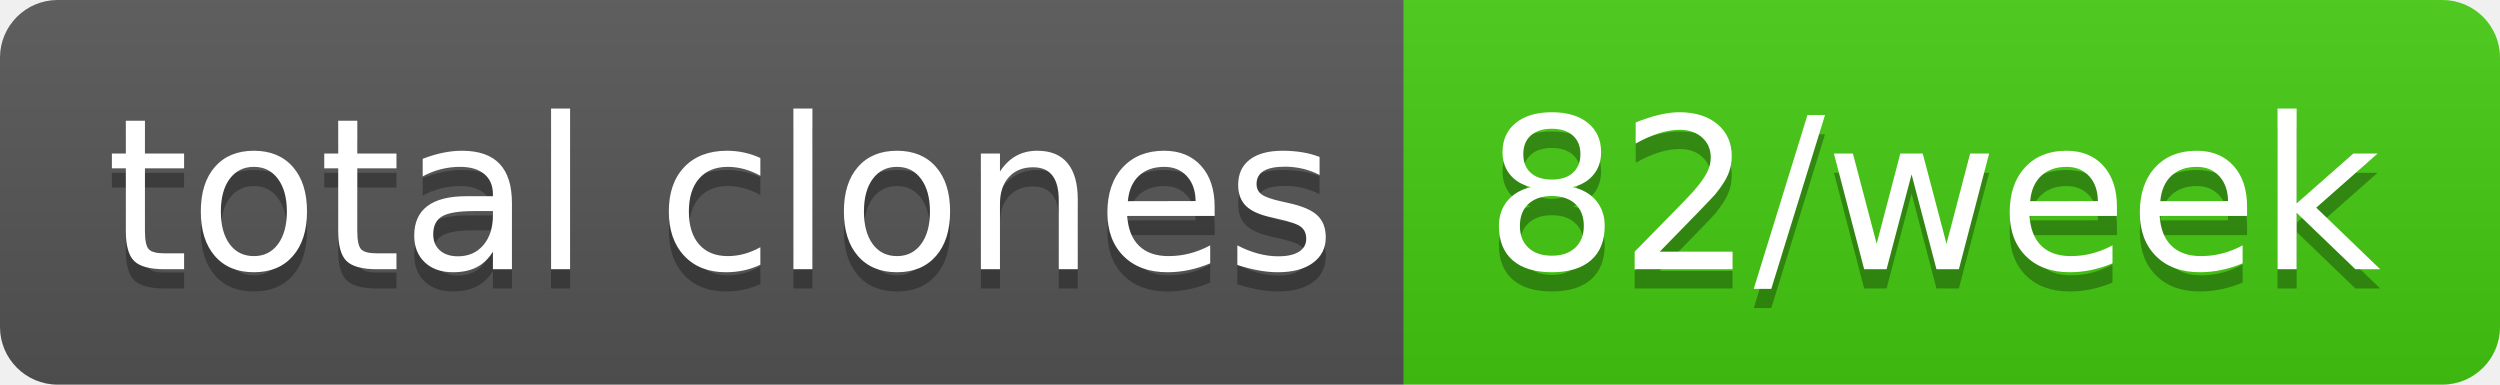
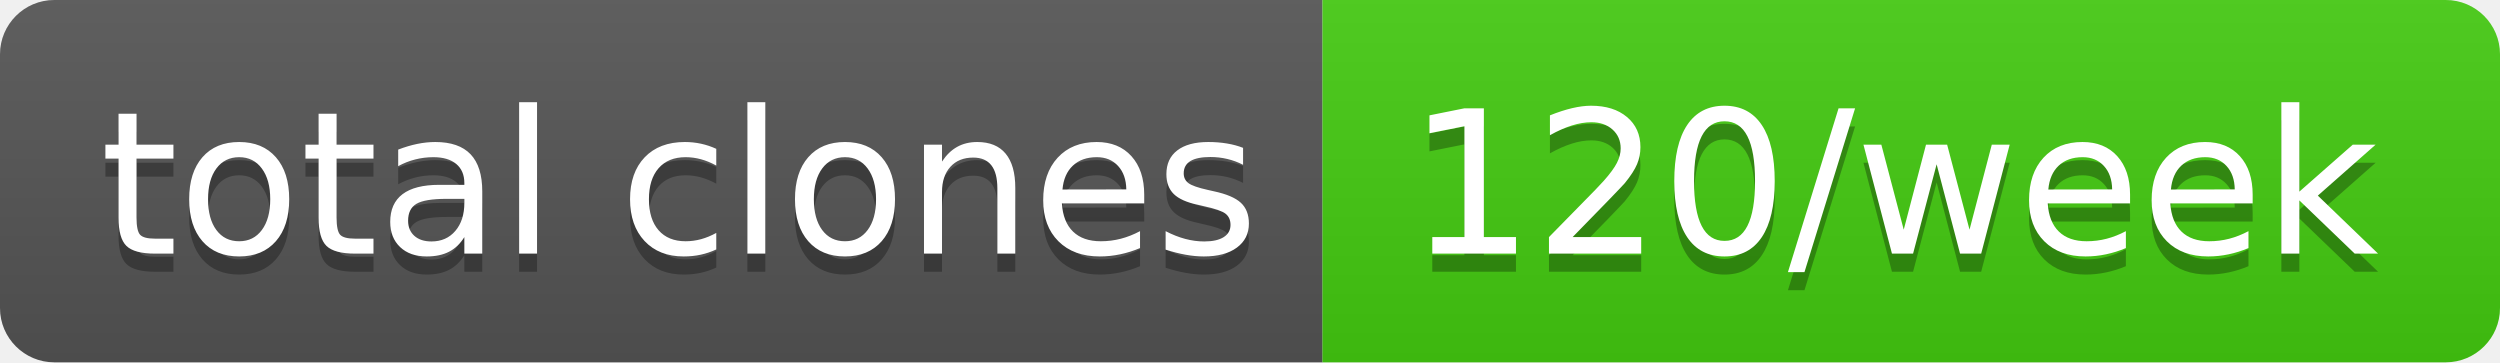
- <svg xmlns="http://www.w3.org/2000/svg" width="130" height="20" role="img" aria-label="total clones: 82/week">
+ <svg xmlns="http://www.w3.org/2000/svg" width="138" height="20" role="img" aria-label="total clones: 120/week">
  <linearGradient id="s" x2="0" y2="100%">
    <stop offset="0" stop-color="#bbb" stop-opacity=".1" />
    <stop offset="1" stop-opacity=".1" />
  </linearGradient>
  <clipPath id="r">
-     <rect width="130" height="20" rx="3" fill="#fff" />
+     <rect width="138" height="20" rx="3" fill="#fff" />
  </clipPath>
  <g clip-path="url(#r)">
    <rect width="73" height="20" fill="#555" />
-     <rect x="73" width="57" height="20" fill="#4c1" />
-     <rect width="130" height="20" fill="url(#s)" />
+     <rect x="73" width="65" height="20" fill="#4c1" />
+     <rect width="138" height="20" fill="url(#s)" />
  </g>
  <g fill="#fff" text-anchor="middle" font-family="Verdana,Geneva,DejaVu Sans,sans-serif" text-rendering="geometricPrecision" font-size="110">
    <text aria-hidden="true" x="375" y="150" fill="#010101" fill-opacity=".3" transform="scale(.1)" textLength="630">total clones</text>
    <text x="375" y="140" transform="scale(.1)" fill="#fff" textLength="630">total clones</text>
-     <text aria-hidden="true" x="1005" y="150" fill="#010101" fill-opacity=".3" transform="scale(.1)" textLength="470">82/week</text>
-     <text x="1005" y="140" transform="scale(.1)" fill="#fff" textLength="470">82/week</text>
+     <text aria-hidden="true" x="1045" y="150" fill="#010101" fill-opacity=".3" transform="scale(.1)" textLength="550">120/week</text>
+     <text x="1045" y="140" transform="scale(.1)" fill="#fff" textLength="550">120/week</text>
  </g>
</svg>
